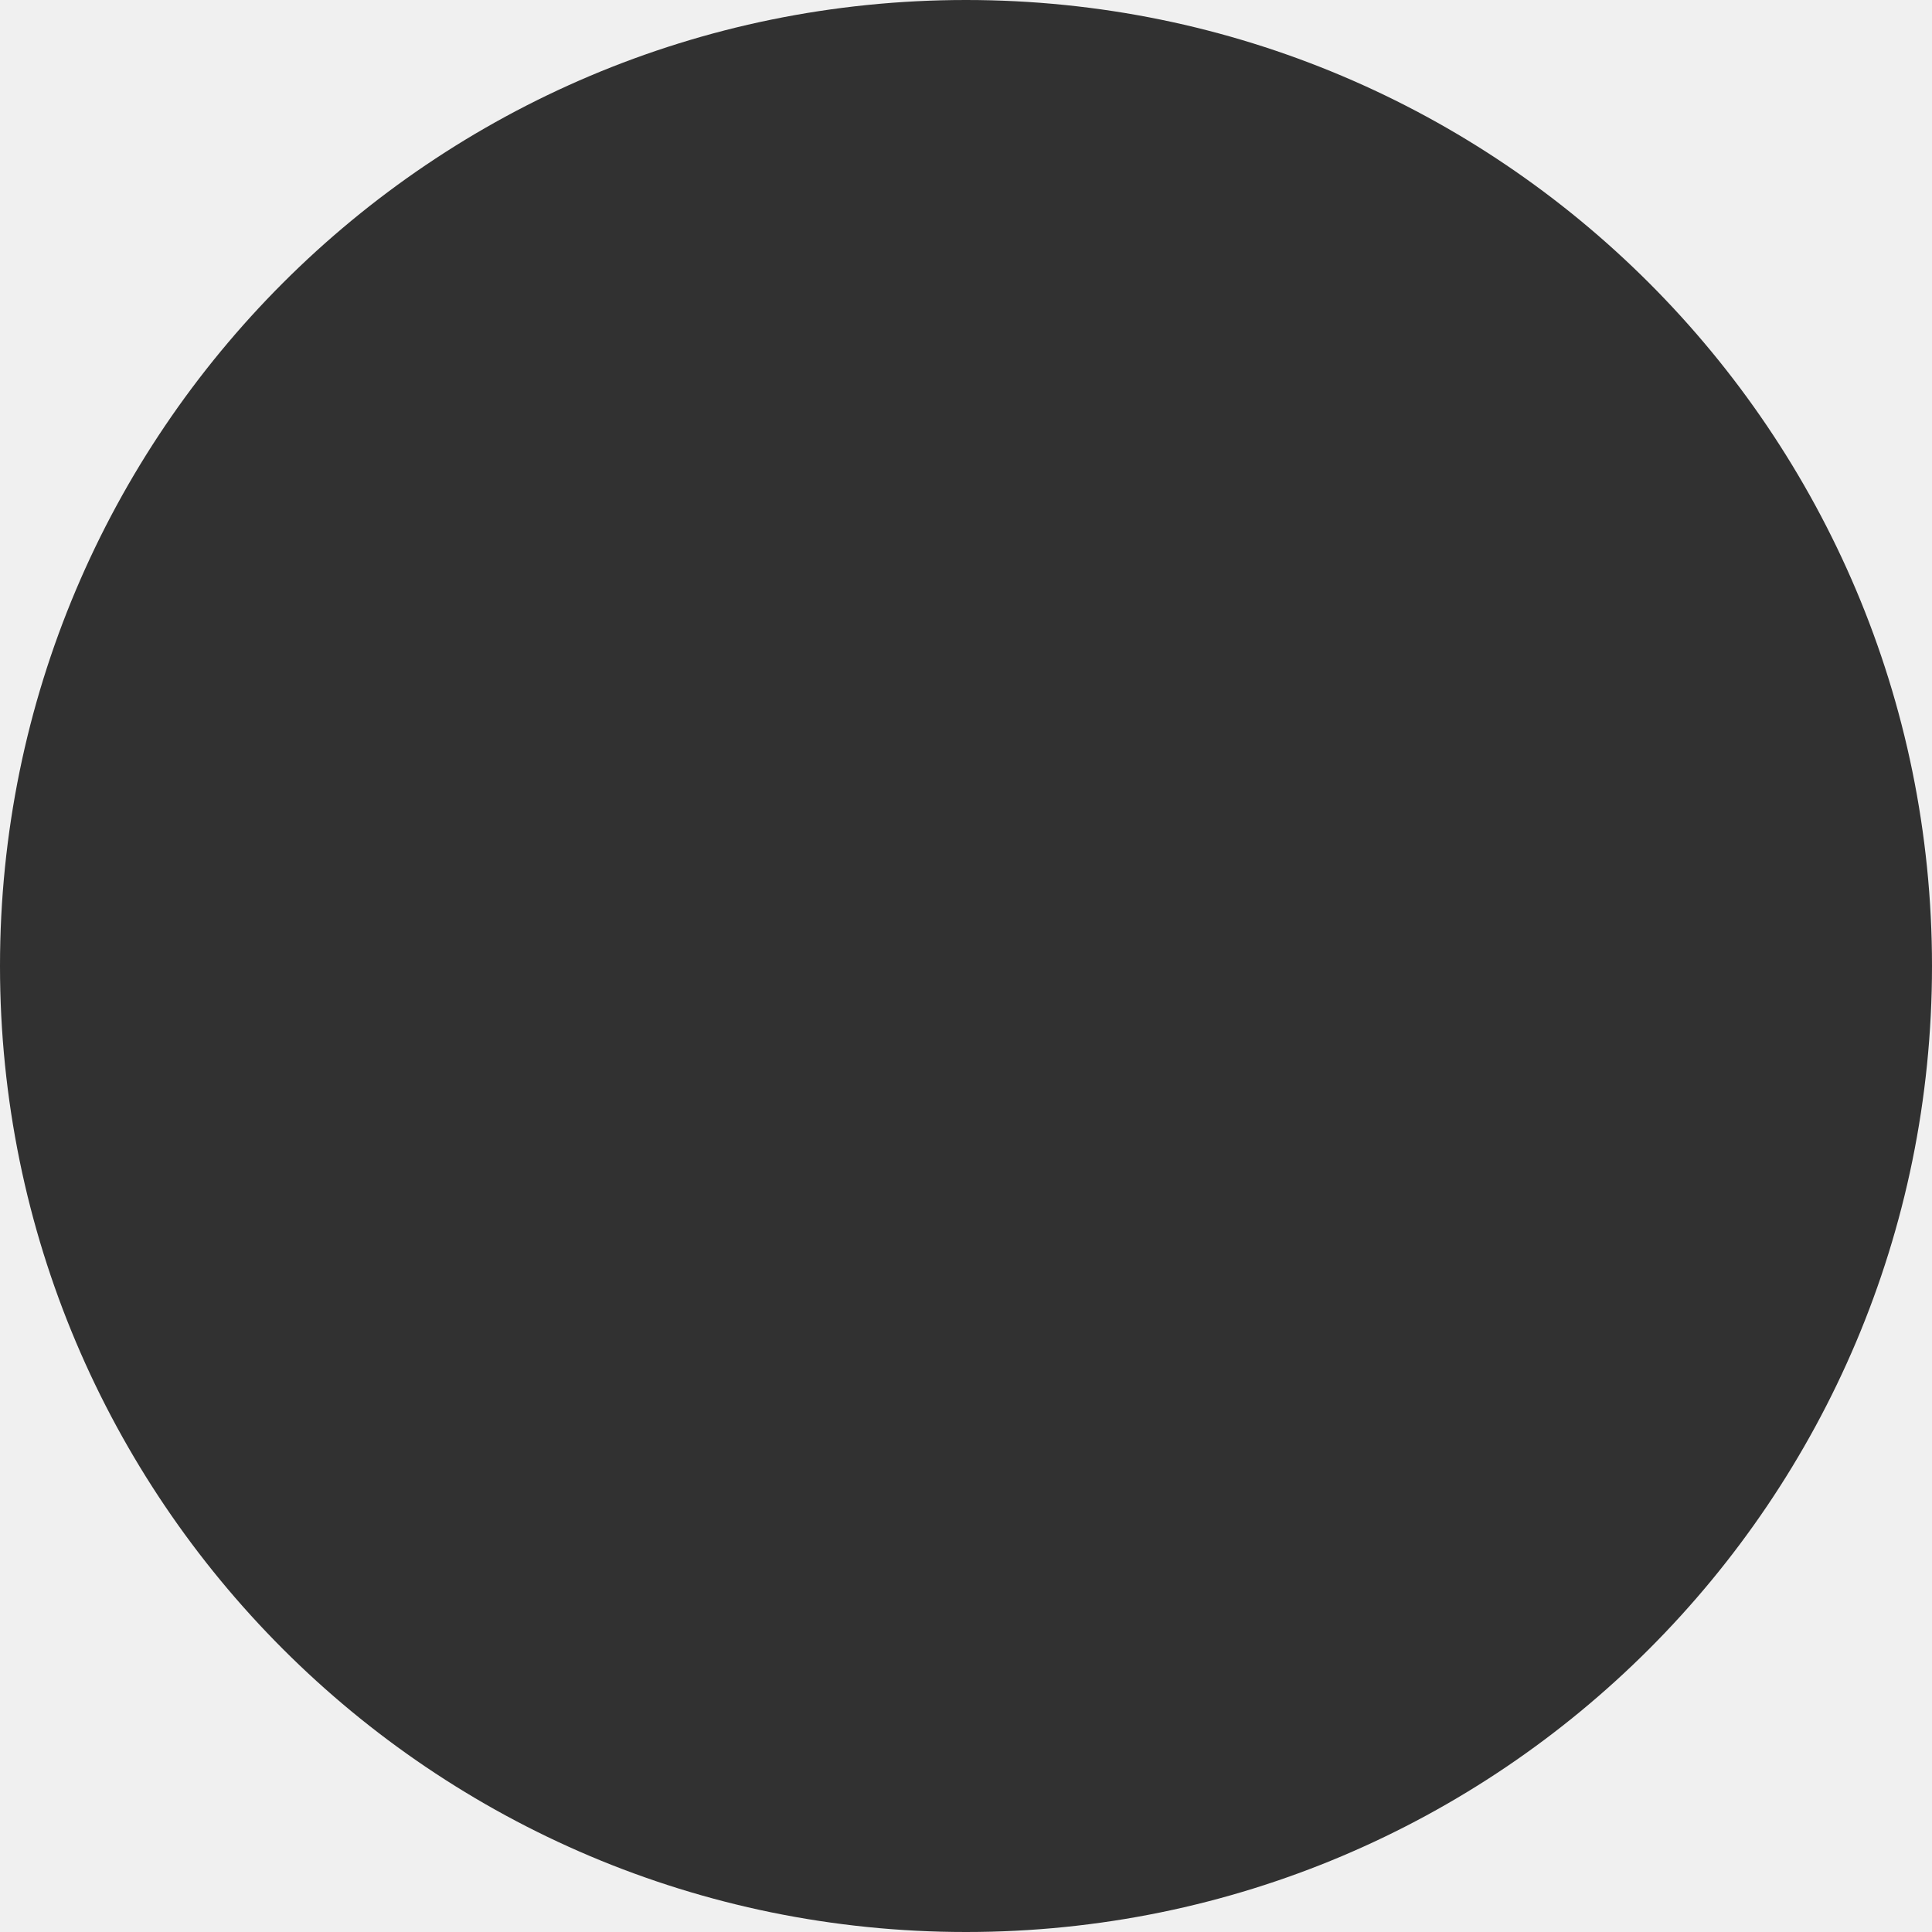
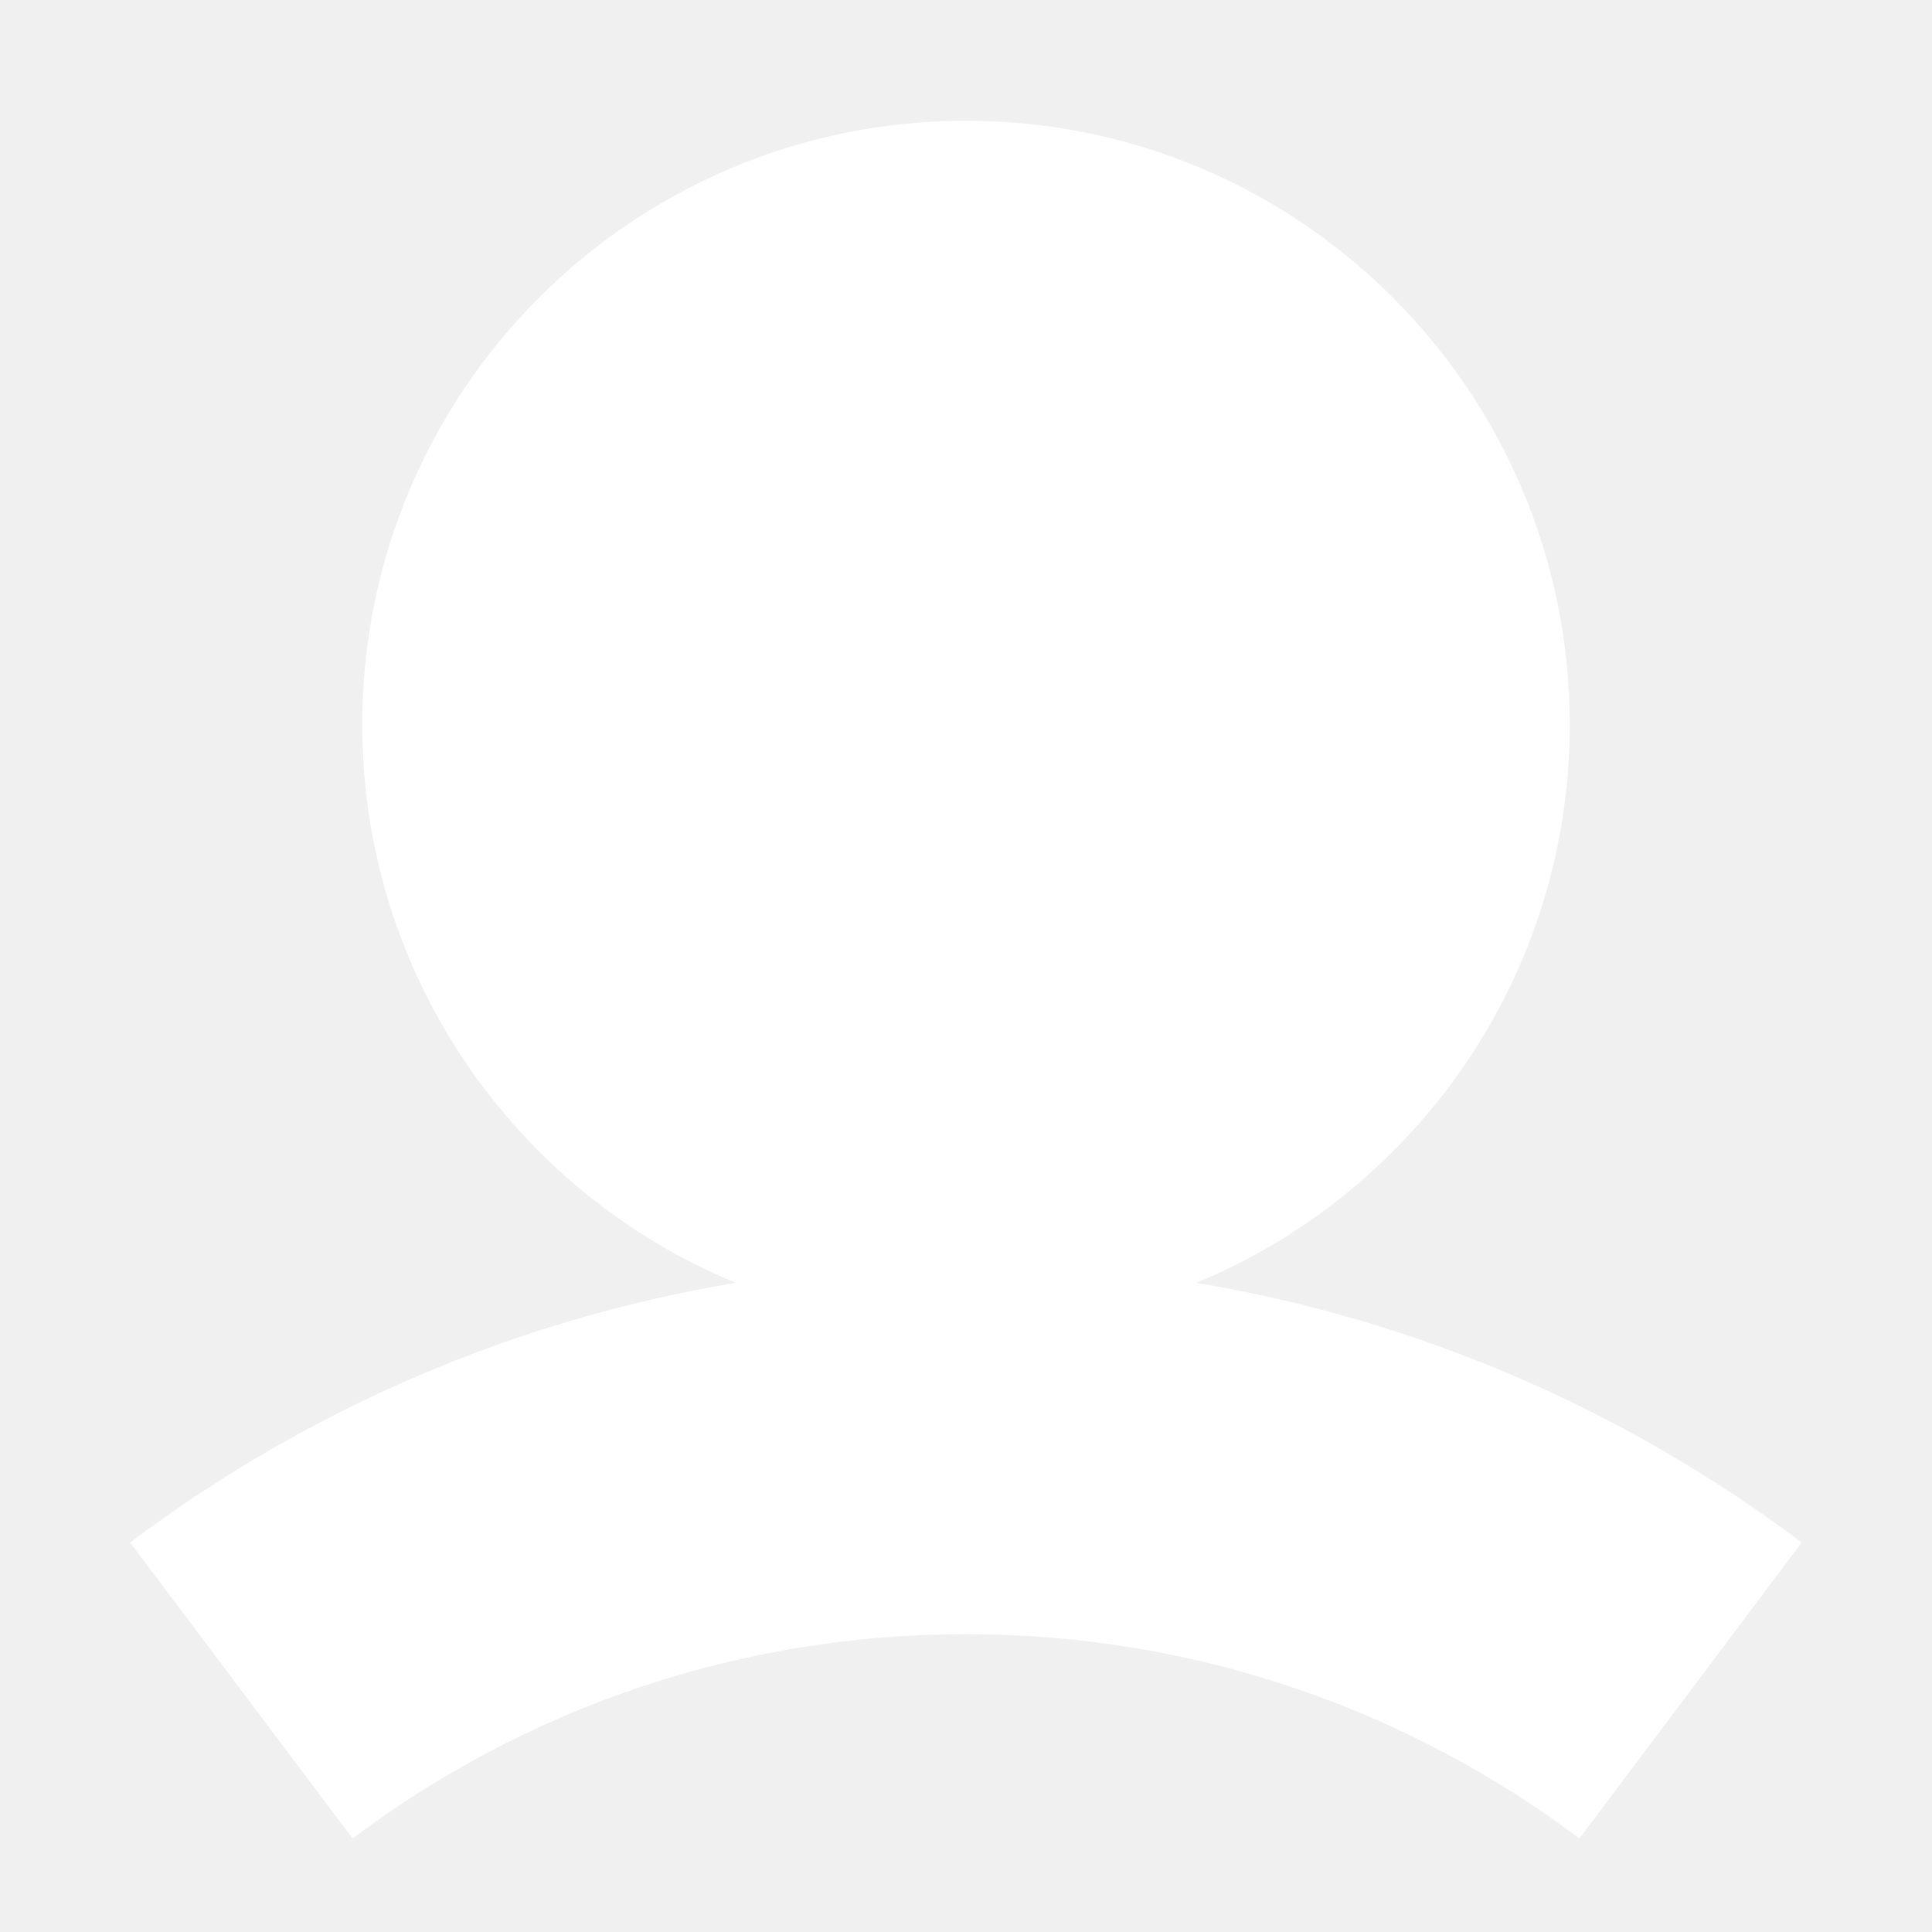
- <svg xmlns="http://www.w3.org/2000/svg" width="26" height="26" viewBox="0 0 26 26" fill="none">
-   <rect width="26" height="26" rx="13" fill="#313131" />
+ <svg xmlns="http://www.w3.org/2000/svg" width="12" height="12" viewBox="0 0 12 12" fill="none">
+   <path fill-rule="evenodd" clip-rule="evenodd" d="M7.43 7.968C8.791 7.406 9.75 6.065 9.75 4.5C9.75 2.429 8.071 0.75 6 0.75C3.929 0.75 2.25 2.429 2.25 4.5C2.25 6.065 3.208 7.406 4.57 7.968C3.175 8.2 1.892 8.766 0.808 9.581L2.19 11.419C3.251 10.622 4.568 10.15 6 10.15C7.431 10.15 8.748 10.622 9.81 11.419L11.191 9.581C10.107 8.766 8.824 8.2 7.43 7.968Z" fill="white" />
</svg>
